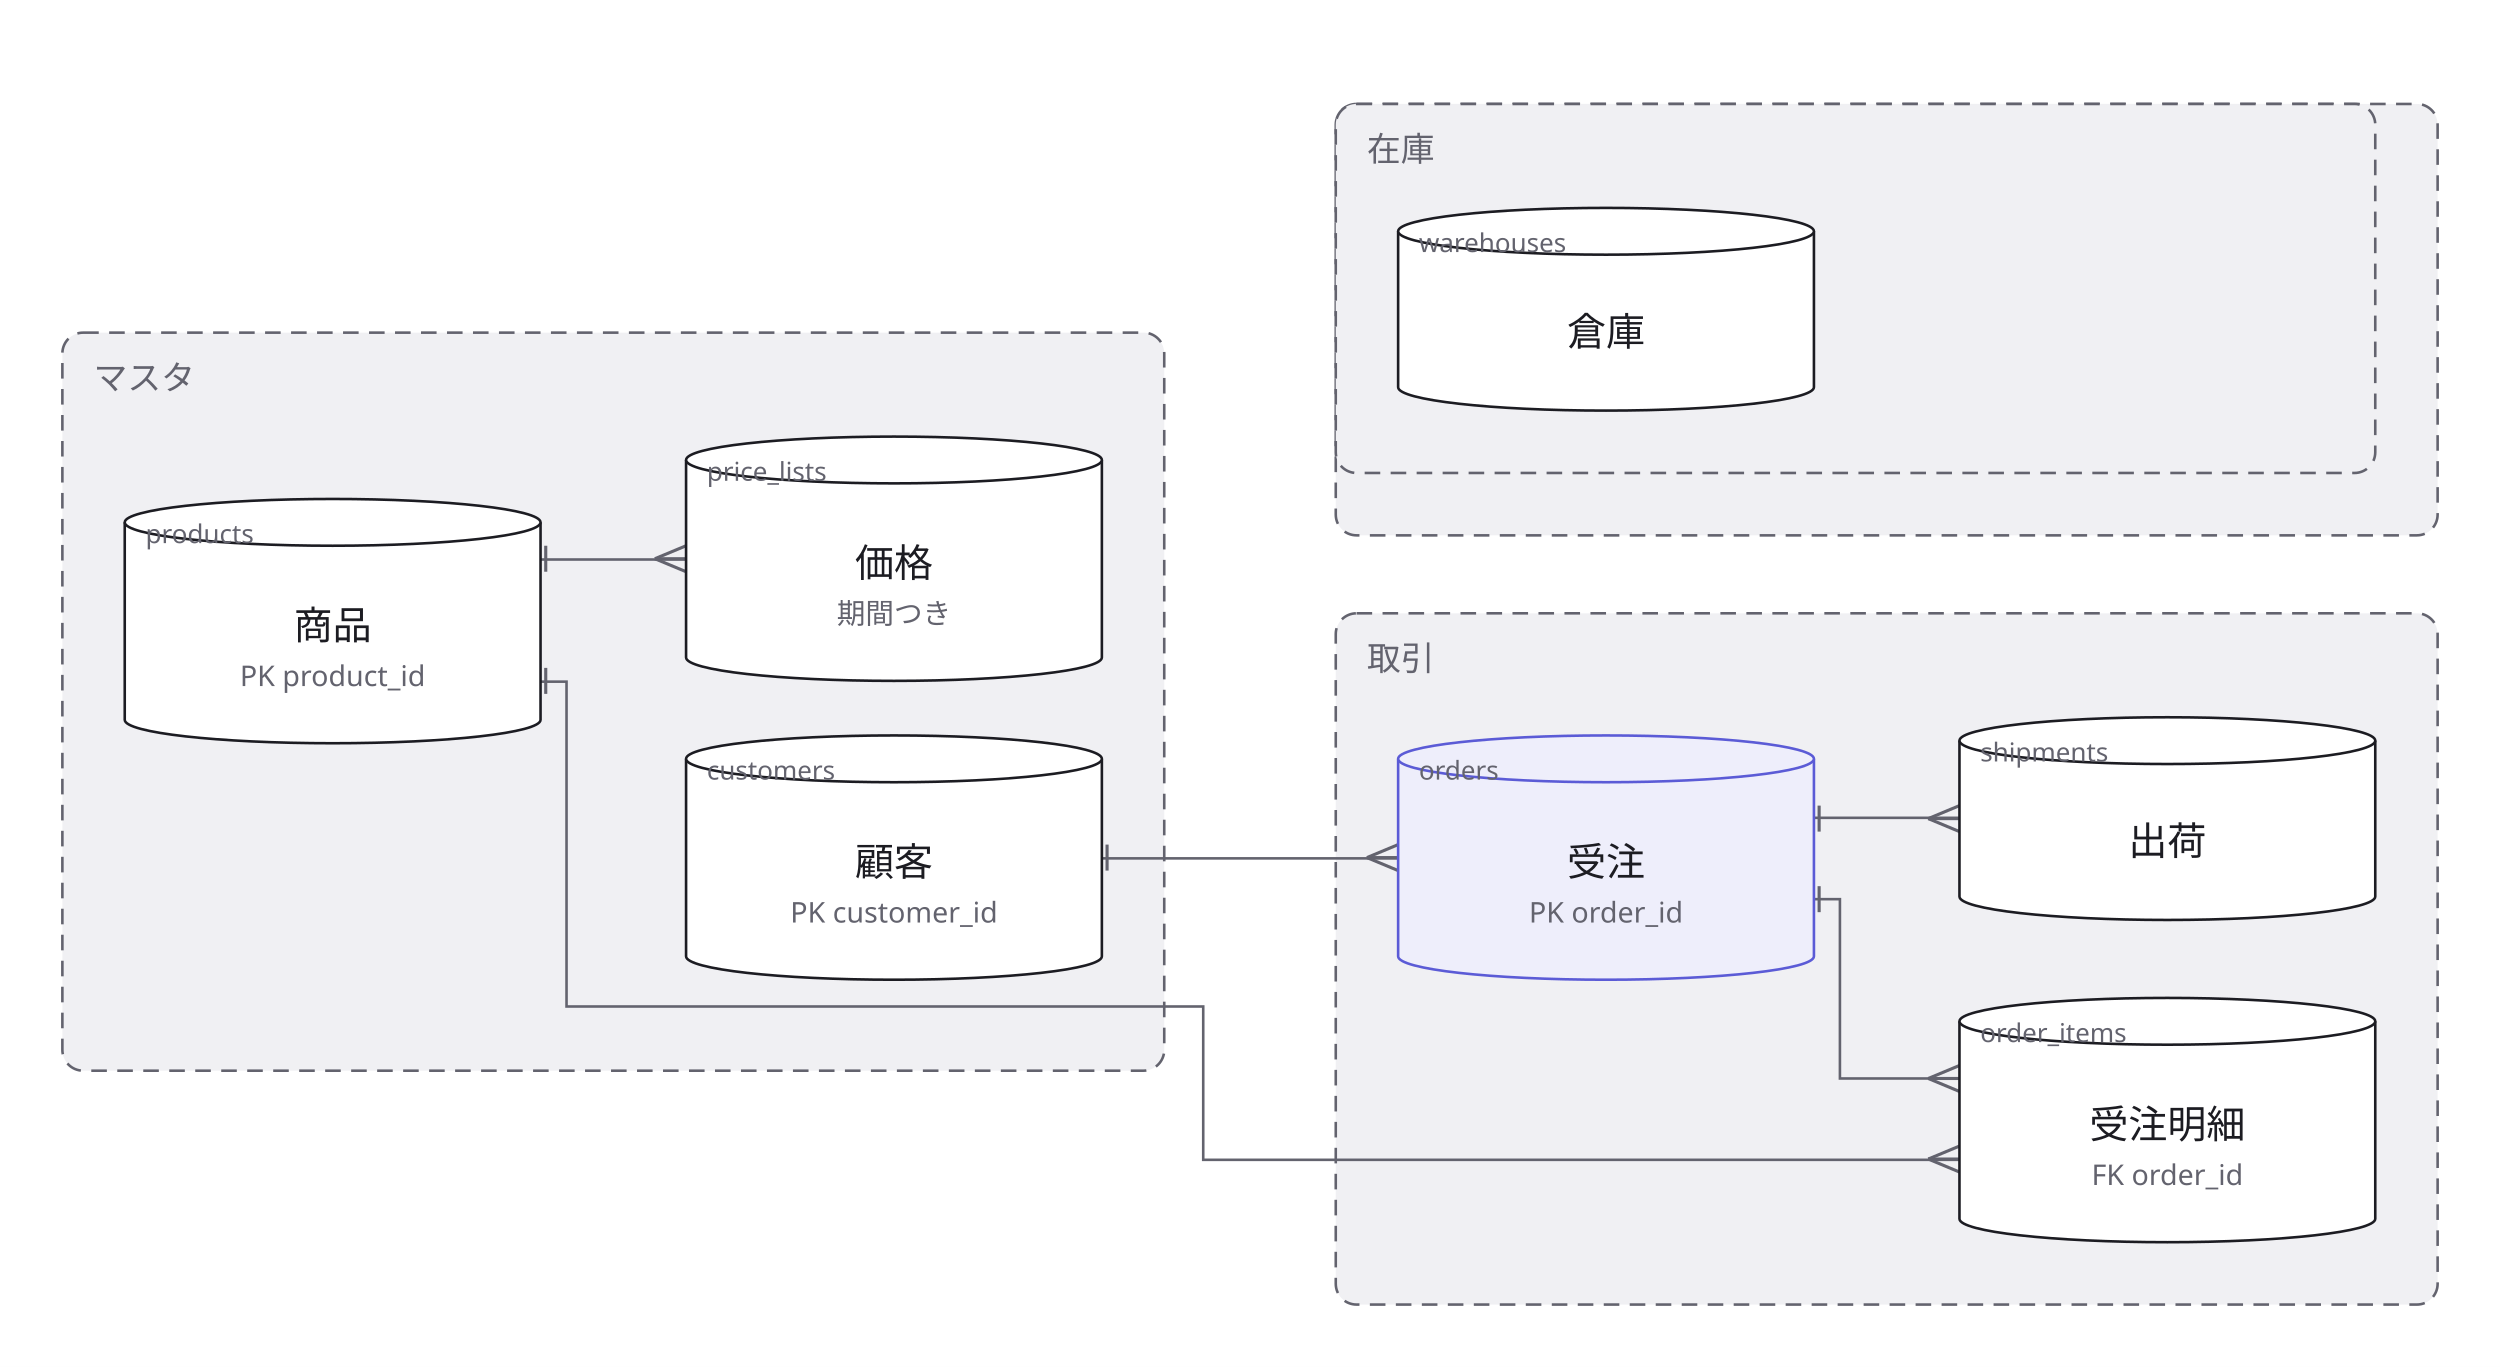
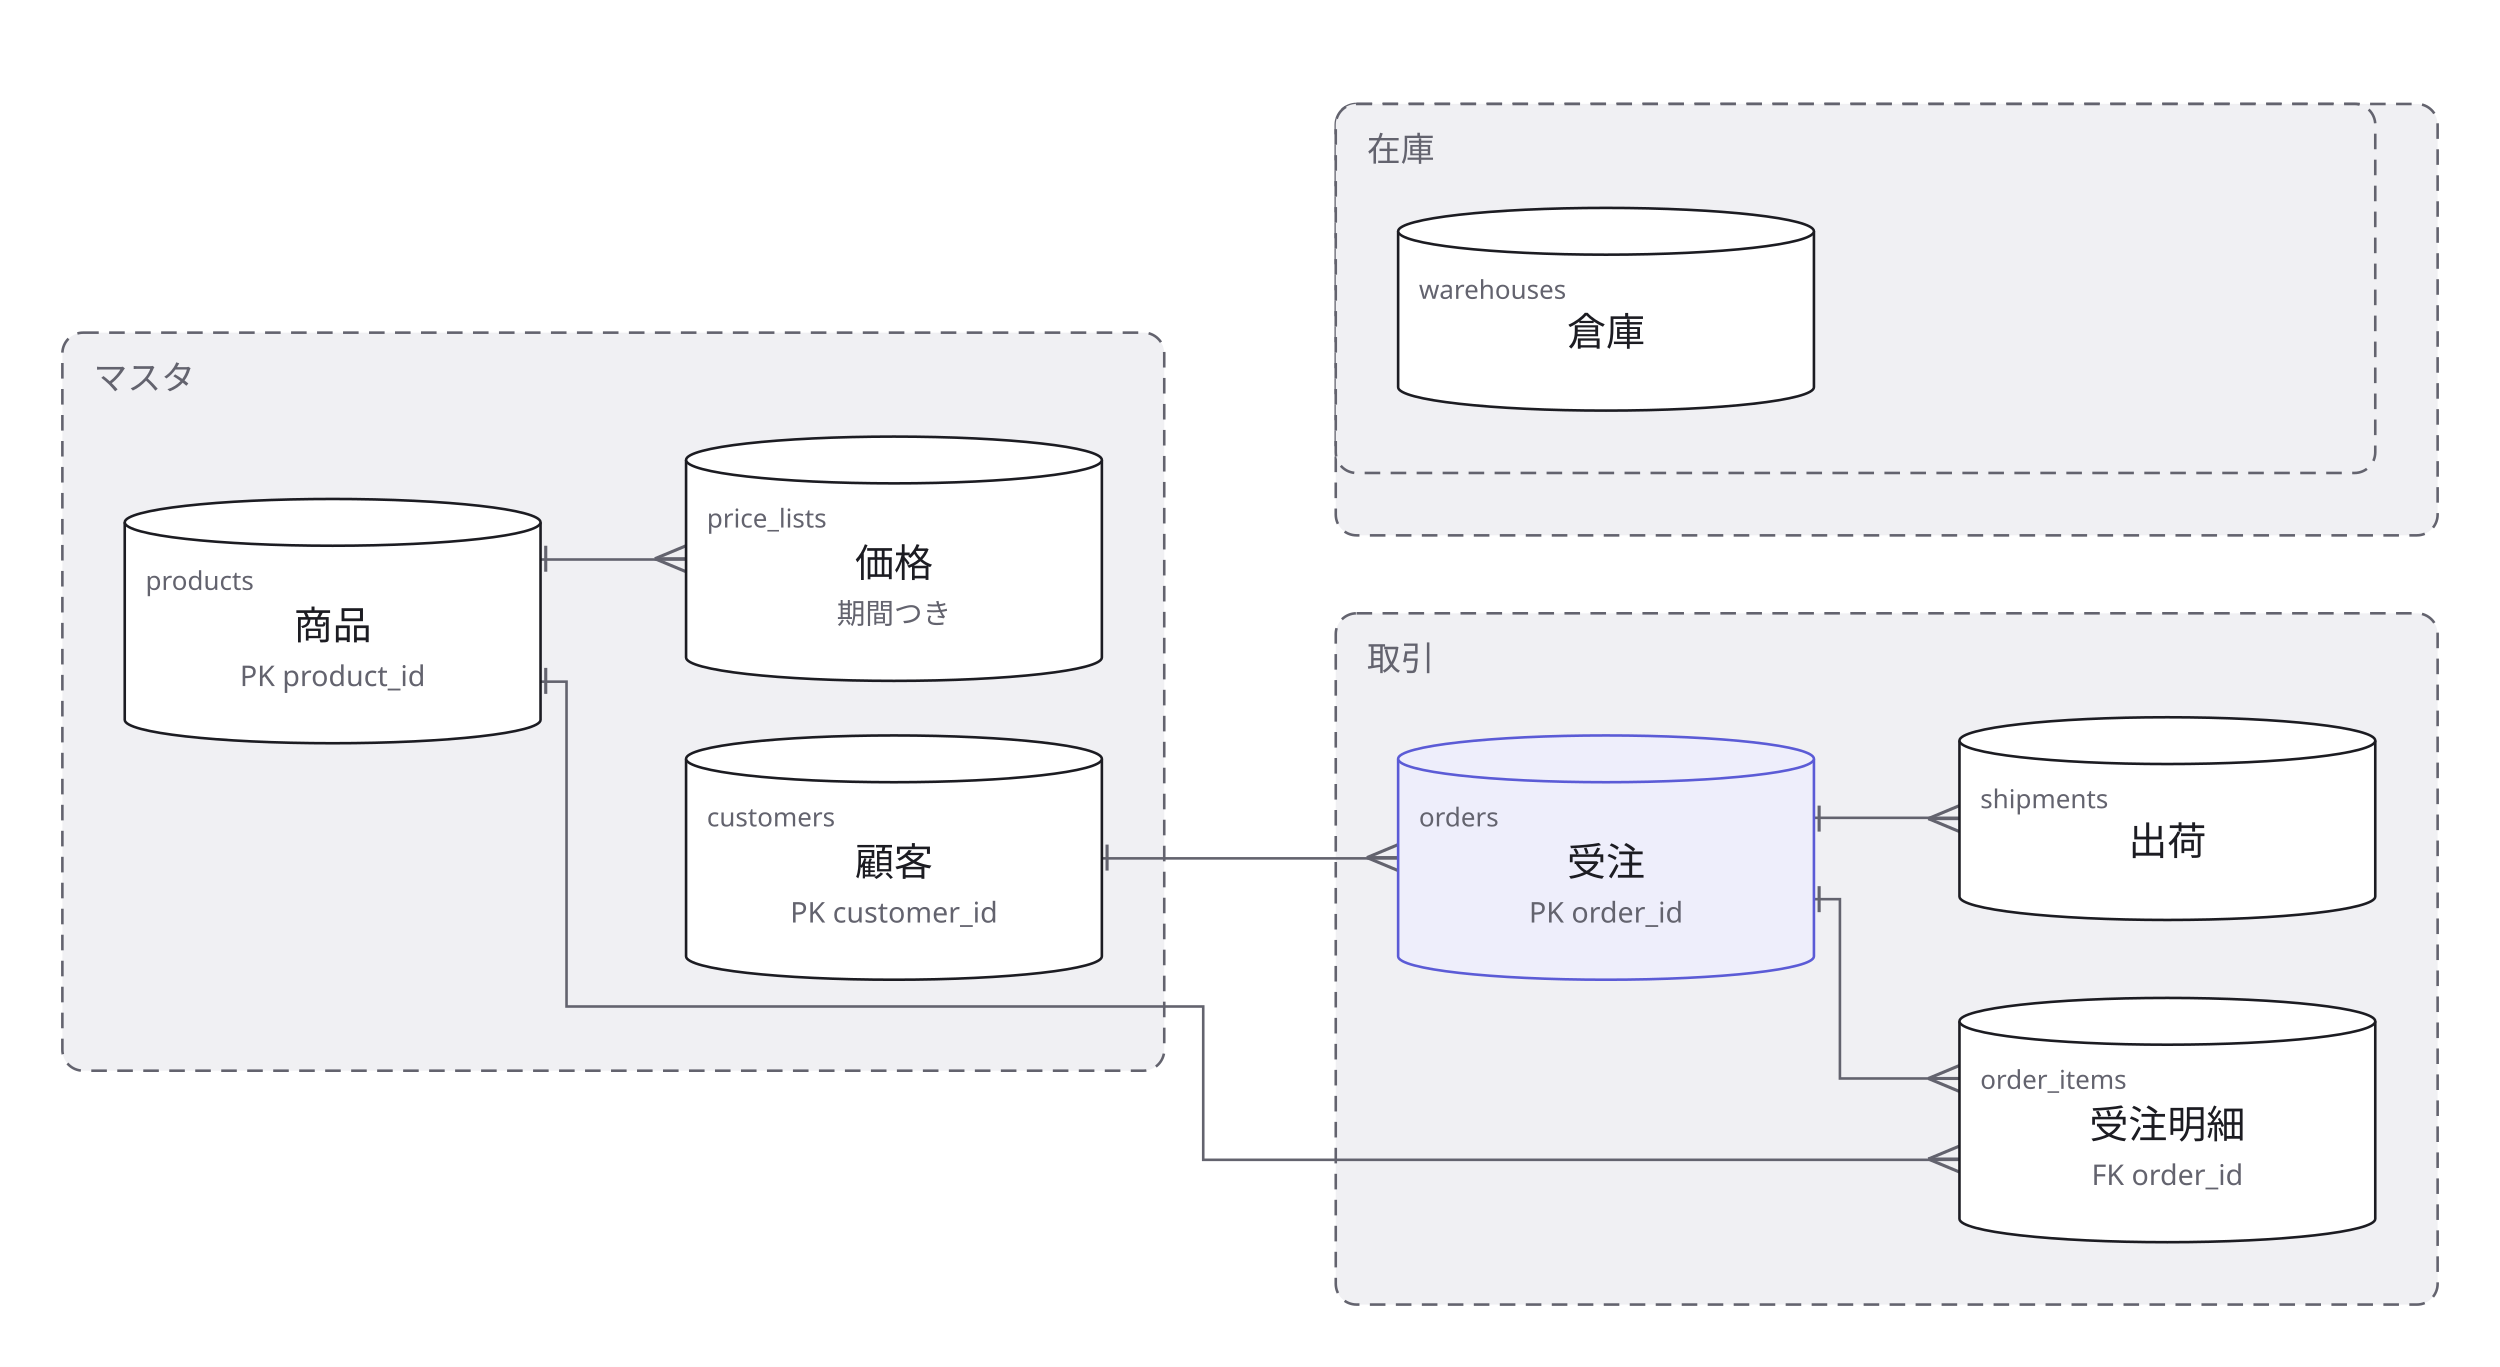
<svg xmlns="http://www.w3.org/2000/svg" width="962" height="526" viewBox="0 0 962 526">
  <defs>
    <marker id="arrow" viewBox="0 0 10 10" refX="9" refY="5" markerWidth="6" markerHeight="6" orient="auto">
      <path d="M 0 0 L 10 5 L 0 10 z" fill="#63636e" />
    </marker>
  </defs>
  <rect data-paper="1" x="0" y="0" width="962" height="526" fill="#ffffff" />
  <g data-group="master">
    <rect x="24" y="128" width="424" height="284" rx="8" fill="#f0f0f3" stroke="#63636e" stroke-dasharray="6 4" />
    <text x="36" y="150" font-family="sans-serif" font-size="13" fill="#63636e">マスタ</text>
  </g>
  <g data-group="torihiki">
    <rect x="514" y="236" width="424" height="266" rx="8" fill="#f0f0f3" stroke="#63636e" stroke-dasharray="6 4" />
    <text x="526" y="258" font-family="sans-serif" font-size="13" fill="#63636e">取引</text>
  </g>
  <g data-group="zaiko">
    <rect x="514" y="40" width="424" height="166" rx="8" fill="#f0f0f3" stroke="#63636e" stroke-dasharray="6 4" />
    <text x="526" y="62" font-family="sans-serif" font-size="13" fill="#63636e">在庫</text>
  </g>
  <g data-group="zaiko">
    <rect x="514" y="40" width="400" height="142" rx="8" fill="#f0f0f3" stroke="#63636e" stroke-dasharray="6 4" />
    <text x="526" y="62" font-family="sans-serif" font-size="13" fill="#63636e">在庫</text>
  </g>
  <g data-edge="kokyaku&gt;juchu" data-pinned="false">
    <path d="M 424 330.3 L 538 330.3" fill="none" stroke="#63636e" stroke-width="1" />
    <line x1="526" y1="330" x2="538" y2="335" stroke="#63636e" stroke-width="1.2" />
    <line x1="526" y1="330" x2="538" y2="330" stroke="#63636e" stroke-width="1.2" />
    <line x1="526" y1="330" x2="538" y2="325" stroke="#63636e" stroke-width="1.2" />
    <line x1="426" y1="335" x2="426" y2="325" stroke="#63636e" stroke-width="1.2" />
  </g>
  <g data-edge="juchu&gt;meisai" data-pinned="false">
    <path d="M 698 346 L 708 346 L 708 415 L 754 415" fill="none" stroke="#63636e" stroke-width="1" />
    <line x1="742" y1="415" x2="754" y2="420" stroke="#63636e" stroke-width="1.2" />
    <line x1="742" y1="415" x2="754" y2="415" stroke="#63636e" stroke-width="1.2" />
    <line x1="742" y1="415" x2="754" y2="410" stroke="#63636e" stroke-width="1.2" />
    <line x1="700" y1="351" x2="700" y2="341" stroke="#63636e" stroke-width="1.2" />
  </g>
  <g data-edge="shohin&gt;meisai" data-pinned="false">
    <path d="M 208 262.3 L 218 262.3 L 218 387.3 L 463 387.3 L 463 446.3 L 754 446.3" fill="none" stroke="#63636e" stroke-width="1" />
    <line x1="742" y1="446" x2="754" y2="451" stroke="#63636e" stroke-width="1.2" />
    <line x1="742" y1="446" x2="754" y2="446" stroke="#63636e" stroke-width="1.2" />
    <line x1="742" y1="446" x2="754" y2="441" stroke="#63636e" stroke-width="1.2" />
    <line x1="210" y1="267" x2="210" y2="257" stroke="#63636e" stroke-width="1.2" />
  </g>
  <g data-edge="shohin&gt;tanka" data-pinned="false">
    <path d="M 208 215.3 L 264 215.3" fill="none" stroke="#63636e" stroke-width="1" />
    <line x1="252" y1="215" x2="264" y2="220" stroke="#63636e" stroke-width="1.2" />
    <line x1="252" y1="215" x2="264" y2="215" stroke="#63636e" stroke-width="1.2" />
    <line x1="252" y1="215" x2="264" y2="210" stroke="#63636e" stroke-width="1.2" />
    <line x1="210" y1="220" x2="210" y2="210" stroke="#63636e" stroke-width="1.2" />
  </g>
  <g data-edge="juchu&gt;shukka" data-pinned="false">
    <path d="M 698 314.7 L 754 314.7" fill="none" stroke="#63636e" stroke-width="1" />
    <line x1="742" y1="315" x2="754" y2="320" stroke="#63636e" stroke-width="1.2" />
    <line x1="742" y1="315" x2="754" y2="315" stroke="#63636e" stroke-width="1.2" />
    <line x1="742" y1="315" x2="754" y2="310" stroke="#63636e" stroke-width="1.2" />
    <line x1="700" y1="320" x2="700" y2="310" stroke="#63636e" stroke-width="1.2" />
  </g>
  <g data-node="kokyaku" data-pinned="false" data-shape="cylinder">
    <path d="M 264 292 L 264 368 A 80 9 0 0 0 424 368 L 424 292" fill="#ffffff" stroke="#1c1c22" stroke-width="1" />
    <ellipse cx="344" cy="292" rx="80" ry="9" fill="#ffffff" stroke="#1c1c22" stroke-width="1" />
-     <text x="272" y="300" font-family="sans-serif" font-size="10" fill="#63636e">customers</text>
+     <text x="272" y="318" font-family="sans-serif" font-size="10" fill="#63636e">customers</text>
    <text x="344" y="337" text-anchor="middle" font-family="sans-serif" font-size="15" fill="#1c1c22">顧客</text>
    <text x="344" y="355" text-anchor="middle" font-family="sans-serif" font-size="11" fill="#63636e">PK customer_id</text>
  </g>
  <g data-node="shohin" data-pinned="false" data-shape="cylinder">
    <path d="M 48 201 L 48 277 A 80 9 0 0 0 208 277 L 208 201" fill="#ffffff" stroke="#1c1c22" stroke-width="1" />
    <ellipse cx="128" cy="201" rx="80" ry="9" fill="#ffffff" stroke="#1c1c22" stroke-width="1" />
-     <text x="56" y="209" font-family="sans-serif" font-size="10" fill="#63636e">products</text>
+     <text x="56" y="227" font-family="sans-serif" font-size="10" fill="#63636e">products</text>
    <text x="128" y="246" text-anchor="middle" font-family="sans-serif" font-size="15" fill="#1c1c22">商品</text>
    <text x="128" y="264" text-anchor="middle" font-family="sans-serif" font-size="11" fill="#63636e">PK product_id</text>
  </g>
  <g data-node="tanka" data-pinned="false" data-shape="cylinder">
    <path d="M 264 177 L 264 253 A 80 9 0 0 0 424 253 L 424 177" fill="#ffffff" stroke="#1c1c22" stroke-width="1" />
    <ellipse cx="344" cy="177" rx="80" ry="9" fill="#ffffff" stroke="#1c1c22" stroke-width="1" />
-     <text x="272" y="185" font-family="sans-serif" font-size="10" fill="#63636e">price_lists</text>
+     <text x="272" y="203" font-family="sans-serif" font-size="10" fill="#63636e">price_lists</text>
    <text x="344" y="222" text-anchor="middle" font-family="sans-serif" font-size="15" fill="#1c1c22">価格</text>
    <text x="344" y="240" text-anchor="middle" font-family="sans-serif" font-size="11" fill="#63636e">期間つき</text>
  </g>
  <g data-node="juchu" data-pinned="false" data-appearance="primary" data-shape="cylinder">
    <path d="M 538 292 L 538 368 A 80 9 0 0 0 698 368 L 698 292" fill="#eeeefb" stroke="#5b5bd6" stroke-width="1" />
    <ellipse cx="618" cy="292" rx="80" ry="9" fill="#eeeefb" stroke="#5b5bd6" stroke-width="1" />
-     <text x="546" y="300" font-family="sans-serif" font-size="10" fill="#63636e">orders</text>
+     <text x="546" y="318" font-family="sans-serif" font-size="10" fill="#63636e">orders</text>
    <text x="618" y="337" text-anchor="middle" font-family="sans-serif" font-size="15" fill="#1c1c22">受注</text>
    <text x="618" y="355" text-anchor="middle" font-family="sans-serif" font-size="11" fill="#63636e">PK order_id</text>
  </g>
  <g data-node="meisai" data-pinned="false" data-shape="cylinder">
    <path d="M 754 393 L 754 469 A 80 9 0 0 0 914 469 L 914 393" fill="#ffffff" stroke="#1c1c22" stroke-width="1" />
    <ellipse cx="834" cy="393" rx="80" ry="9" fill="#ffffff" stroke="#1c1c22" stroke-width="1" />
-     <text x="762" y="401" font-family="sans-serif" font-size="10" fill="#63636e">order_items</text>
+     <text x="762" y="419" font-family="sans-serif" font-size="10" fill="#63636e">order_items</text>
    <text x="834" y="438" text-anchor="middle" font-family="sans-serif" font-size="15" fill="#1c1c22">受注明細</text>
    <text x="834" y="456" text-anchor="middle" font-family="sans-serif" font-size="11" fill="#63636e">FK order_id</text>
  </g>
  <g data-node="shukka" data-pinned="false" data-shape="cylinder">
    <path d="M 754 285 L 754 345 A 80 9 0 0 0 914 345 L 914 285" fill="#ffffff" stroke="#1c1c22" stroke-width="1" />
    <ellipse cx="834" cy="285" rx="80" ry="9" fill="#ffffff" stroke="#1c1c22" stroke-width="1" />
-     <text x="762" y="293" font-family="sans-serif" font-size="10" fill="#63636e">shipments</text>
+     <text x="762" y="311" font-family="sans-serif" font-size="10" fill="#63636e">shipments</text>
    <text x="834" y="329" text-anchor="middle" font-family="sans-serif" font-size="15" fill="#1c1c22">出荷</text>
  </g>
  <g data-node="souko" data-pinned="false" data-shape="cylinder">
    <path d="M 538 89 L 538 149 A 80 9 0 0 0 698 149 L 698 89" fill="#ffffff" stroke="#1c1c22" stroke-width="1" />
    <ellipse cx="618" cy="89" rx="80" ry="9" fill="#ffffff" stroke="#1c1c22" stroke-width="1" />
-     <text x="546" y="97" font-family="sans-serif" font-size="10" fill="#63636e">warehouses</text>
+     <text x="546" y="115" font-family="sans-serif" font-size="10" fill="#63636e">warehouses</text>
    <text x="618" y="133" text-anchor="middle" font-family="sans-serif" font-size="15" fill="#1c1c22">倉庫</text>
  </g>
</svg>
